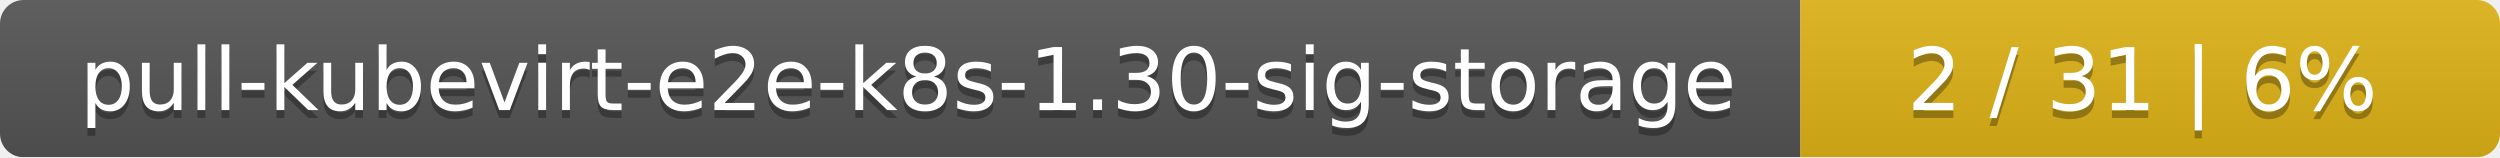
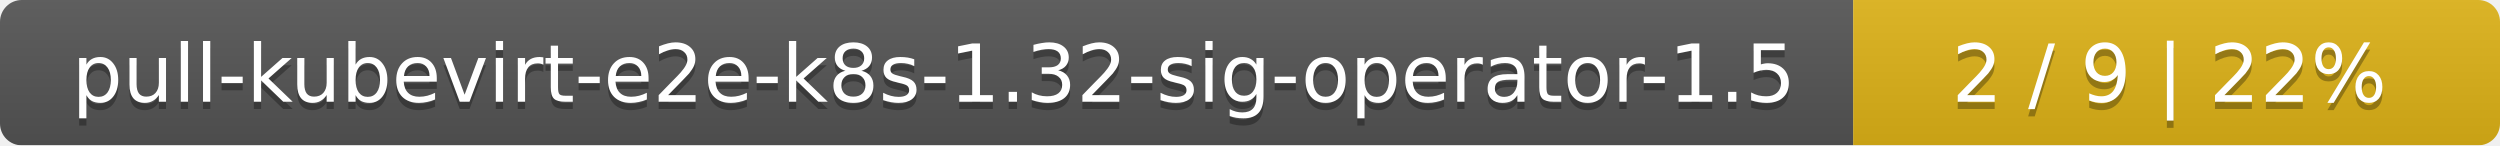
- <svg xmlns="http://www.w3.org/2000/svg" width="318" height="20">
+ <svg xmlns="http://www.w3.org/2000/svg" width="344" height="20">
  <linearGradient id="smooth" x2="0" y2="100%">
    <stop offset="0" stop-color="#bbb" stop-opacity=".1" />
    <stop offset="1" stop-opacity=".1" />
  </linearGradient>
  <mask id="round">
-     <rect width="318" height="20" rx="3" fill="#fff" />
+     <rect width="344" height="20" rx="3" fill="#fff" />
  </mask>
  <g mask="url(#round)">
-     <rect width="229" height="20" fill="#555" />
-     <rect x="229" width="89" height="20" fill="#dfb317" />
-     <rect width="318" height="20" fill="url(#smooth)" />
+     <rect width="255" height="20" fill="#555" />
+     <rect x="255" width="89" height="20" fill="#dfb317" />
+     <rect width="344" height="20" fill="url(#smooth)" />
  </g>
  <g fill="#fff" text-anchor="middle" font-family="DejaVu Sans,Verdana,Geneva,sans-serif" font-size="11">
-     <text x="115.5" y="15" fill="#010101" fill-opacity=".3">pull-kubevirt-e2e-k8s-1.30-sig-storage</text>
-     <text x="115.5" y="14">pull-kubevirt-e2e-k8s-1.30-sig-storage</text>
-     <text x="272.5" y="15" fill="#010101" fill-opacity=".3">2 / 31    |    6%</text>
-     <text x="272.5" y="14">2 / 31    |    6%</text>
+     <text x="128.5" y="15" fill="#010101" fill-opacity=".3">pull-kubevirt-e2e-k8s-1.32-sig-operator-1.5</text>
+     <text x="128.5" y="14">pull-kubevirt-e2e-k8s-1.32-sig-operator-1.5</text>
+     <text x="298.5" y="15" fill="#010101" fill-opacity=".3">2 / 9    |    22%</text>
+     <text x="298.5" y="14">2 / 9    |    22%</text>
  </g>
</svg>
